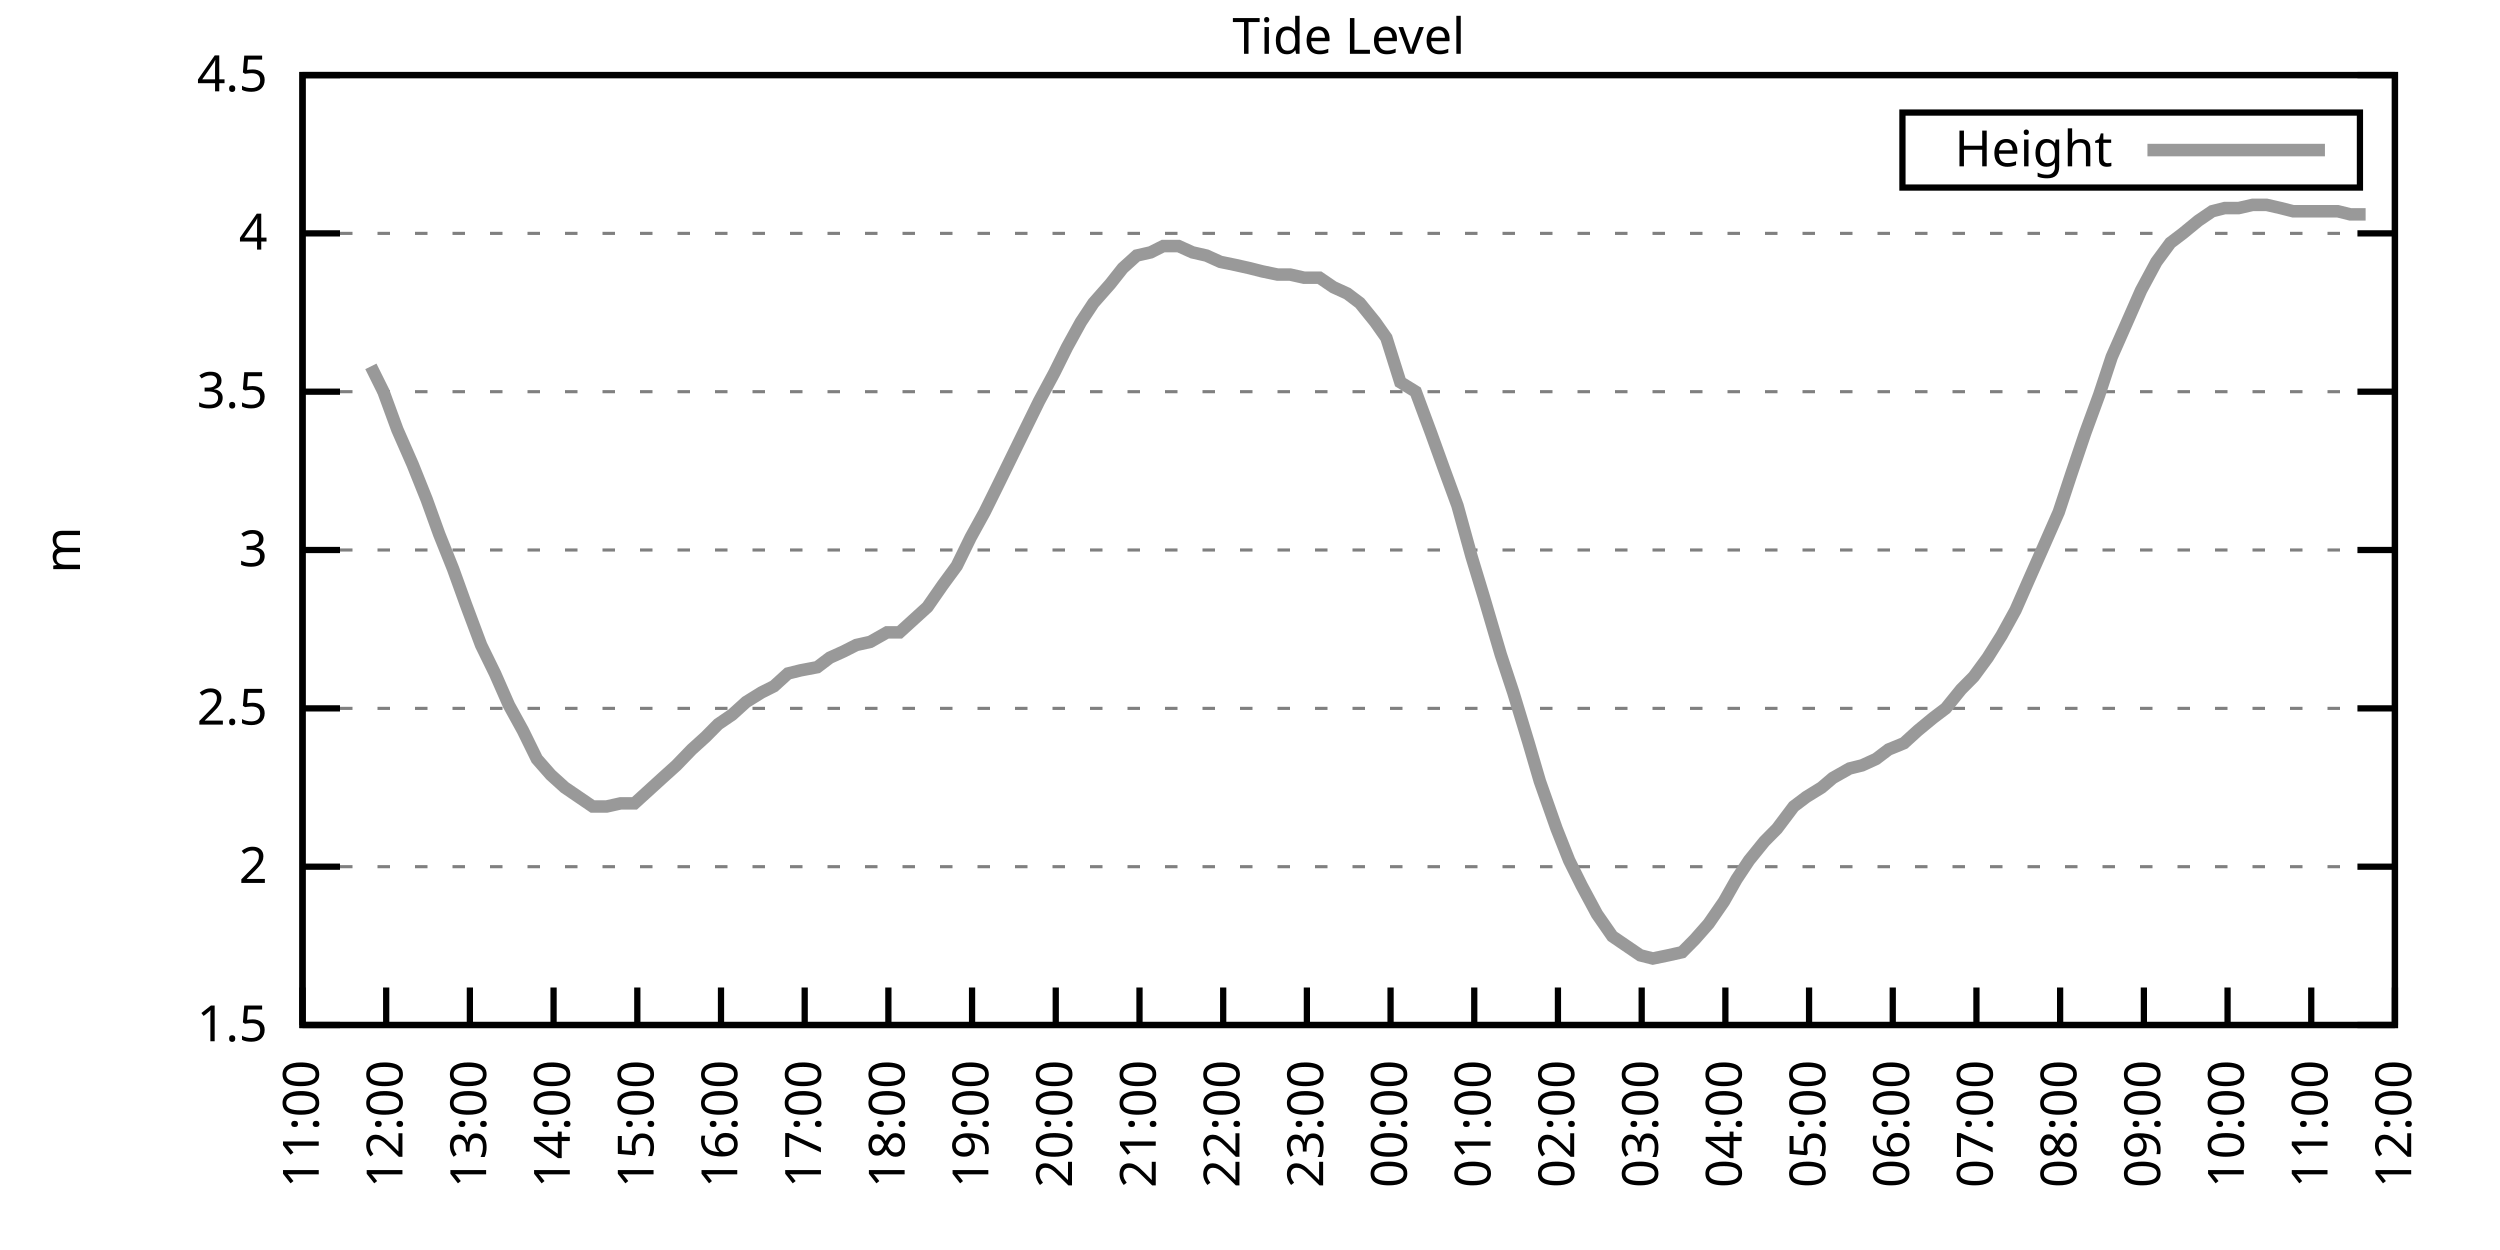
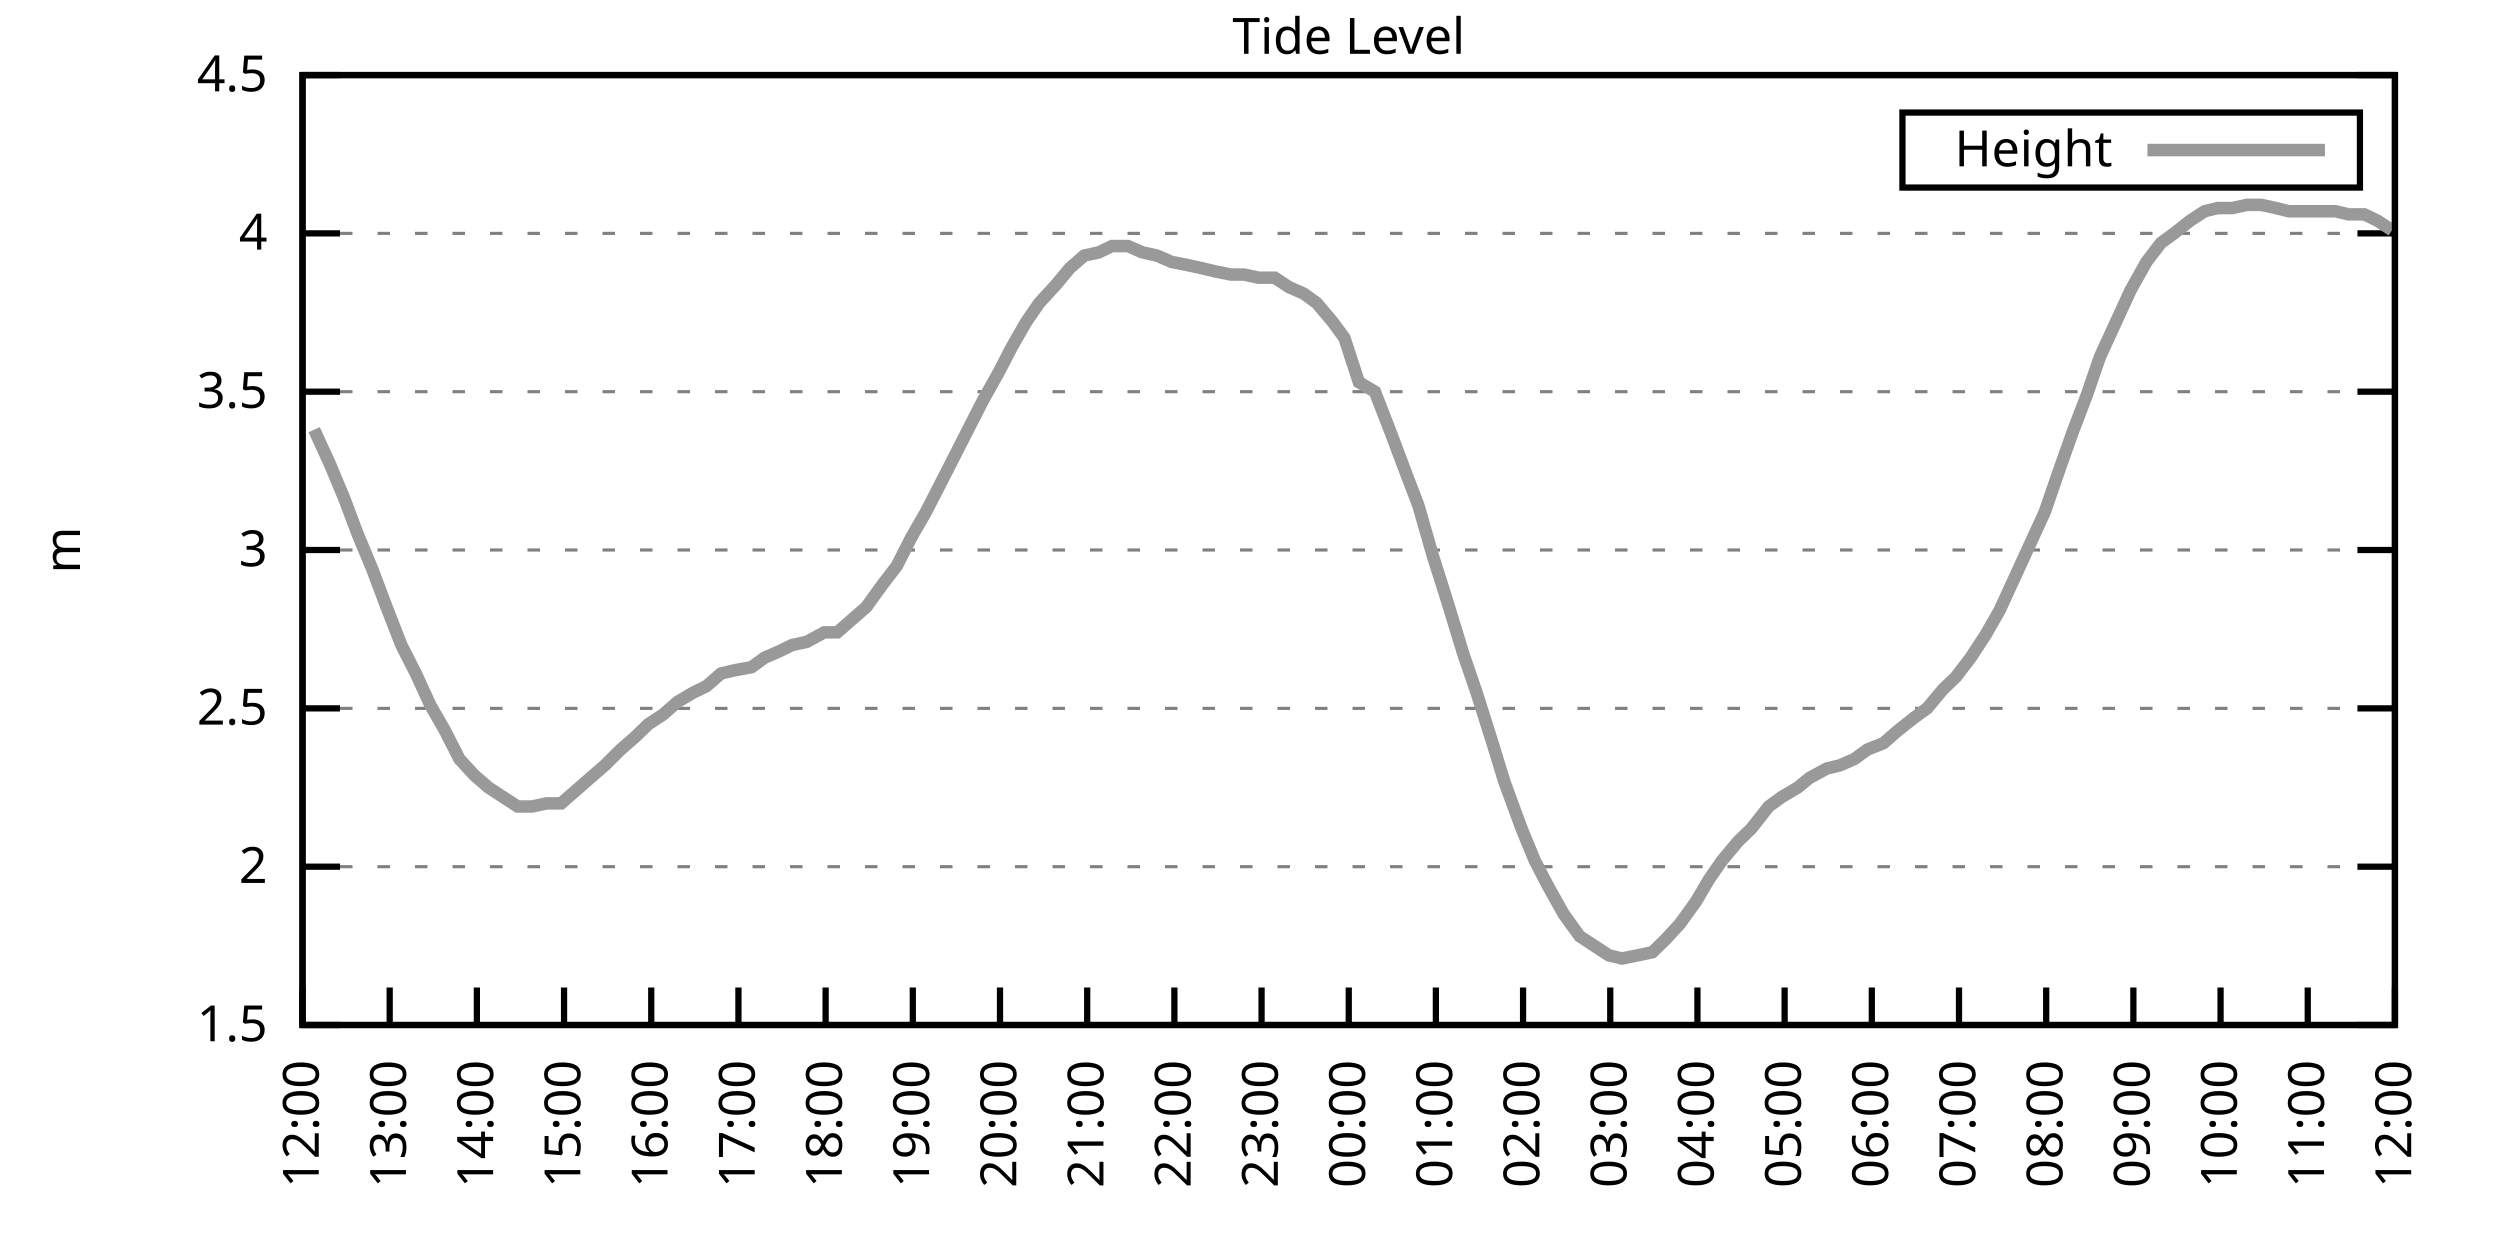
<svg xmlns="http://www.w3.org/2000/svg" xmlns:xlink="http://www.w3.org/1999/xlink" width="400" height="200" viewBox="0 0 400 200">
  <g id="gnuplot_canvas">
    <rect x="0" y="0" width="400" height="200" fill="none" />
    <defs>
      <circle id="gpDot" r="0.5" stroke-width="0.5" stroke="currentColor" />
      <path id="gpPt0" stroke-width="0.333" stroke="currentColor" d="M-1,0 h2 M0,-1 v2" />
      <path id="gpPt1" stroke-width="0.333" stroke="currentColor" d="M-1,-1 L1,1 M1,-1 L-1,1" />
      <path id="gpPt2" stroke-width="0.333" stroke="currentColor" d="M-1,0 L1,0 M0,-1 L0,1 M-1,-1 L1,1 M-1,1 L1,-1" />
      <rect id="gpPt3" stroke-width="0.333" stroke="currentColor" x="-1" y="-1" width="2" height="2" />
      <rect id="gpPt4" stroke-width="0.333" stroke="currentColor" fill="currentColor" x="-1" y="-1" width="2" height="2" />
      <circle id="gpPt5" stroke-width="0.333" stroke="currentColor" cx="0" cy="0" r="1" />
      <use xlink:href="#gpPt5" id="gpPt6" fill="currentColor" stroke="none" />
      <path id="gpPt7" stroke-width="0.333" stroke="currentColor" d="M0,-1.33 L-1.33,0.67 L1.33,0.67 z" />
      <use xlink:href="#gpPt7" id="gpPt8" fill="currentColor" stroke="none" />
      <use xlink:href="#gpPt7" id="gpPt9" stroke="currentColor" transform="rotate(180)" />
      <use xlink:href="#gpPt9" id="gpPt10" fill="currentColor" stroke="none" />
      <use xlink:href="#gpPt3" id="gpPt11" stroke="currentColor" transform="rotate(45)" />
      <use xlink:href="#gpPt11" id="gpPt12" fill="currentColor" stroke="none" />
      <path id="gpPt13" stroke-width="0.333" stroke="currentColor" d="M0,1.330 L1.265,0.411 L0.782,-1.067 L-0.782,-1.076 L-1.265,0.411 z" />
      <use xlink:href="#gpPt13" id="gpPt14" fill="currentColor" stroke="none" />
      <filter id="textbox" filterUnits="objectBoundingBox" x="0" y="0" height="1" width="1">
        <feFlood flood-color="white" flood-opacity="1" result="bgnd" />
        <feComposite in="SourceGraphic" in2="bgnd" operator="atop" />
      </filter>
      <filter id="greybox" filterUnits="objectBoundingBox" x="0" y="0" height="1" width="1">
        <feFlood flood-color="lightgrey" flood-opacity="1" result="grey" />
        <feComposite in="SourceGraphic" in2="grey" operator="atop" />
      </filter>
    </defs>
    <g fill="none" color="white" stroke="currentColor" stroke-width="1.00" stroke-linecap="butt" stroke-linejoin="miter">
</g>
    <g fill="none" color="black" stroke="currentColor" stroke-width="1.00" stroke-linecap="butt" stroke-linejoin="miter">
      <g stroke="none" shape-rendering="crispEdges">
        <polygon fill="rgb(255, 255, 255)" points="48.40,164.00 383.18,164.00 383.18,12.02 48.40,12.02 " />
      </g>
    </g>
    <g fill="none" color="black" stroke="currentColor" stroke-width="1.00" stroke-linecap="butt" stroke-linejoin="miter">
</g>
    <g fill="none" color="black" stroke="black" stroke-width="0.50" stroke-linecap="butt" stroke-linejoin="miter">
</g>
    <g fill="none" color="gray" stroke="currentColor" stroke-width="0.50" stroke-linecap="butt" stroke-linejoin="miter">
      <path stroke="gray" stroke-dasharray="2,4" class="gridline" d="M48.40,164.00 L383.19,164.00  " />
    </g>
    <g fill="none" color="gray" stroke="gray" stroke-width="1.00" stroke-linecap="butt" stroke-linejoin="miter">
</g>
    <g fill="none" color="black" stroke="currentColor" stroke-width="1.00" stroke-linecap="butt" stroke-linejoin="miter">
      <path stroke="black" d="M48.40,164.00 L54.40,164.00 M383.19,164.00 L377.19,164.00  " />
      <g transform="translate(42.80,166.60)" stroke="none" fill="black" font-family="Sans" font-size="8.00" text-anchor="end">
        <text>
          <tspan font-family="Sans"> 1.5</tspan>
        </text>
      </g>
    </g>
    <g fill="none" color="black" stroke="currentColor" stroke-width="1.00" stroke-linecap="butt" stroke-linejoin="miter">
</g>
    <g fill="none" color="black" stroke="black" stroke-width="0.50" stroke-linecap="butt" stroke-linejoin="miter">
</g>
    <g fill="none" color="gray" stroke="currentColor" stroke-width="0.50" stroke-linecap="butt" stroke-linejoin="miter">
      <path stroke="gray" stroke-dasharray="2,4" class="gridline" d="M48.40,138.67 L383.19,138.67  " />
    </g>
    <g fill="none" color="gray" stroke="gray" stroke-width="1.00" stroke-linecap="butt" stroke-linejoin="miter">
</g>
    <g fill="none" color="black" stroke="currentColor" stroke-width="1.00" stroke-linecap="butt" stroke-linejoin="miter">
      <path stroke="black" d="M48.40,138.67 L54.40,138.67 M383.19,138.67 L377.19,138.67  " />
      <g transform="translate(42.80,141.27)" stroke="none" fill="black" font-family="Sans" font-size="8.00" text-anchor="end">
        <text>
          <tspan font-family="Sans"> 2</tspan>
        </text>
      </g>
    </g>
    <g fill="none" color="black" stroke="currentColor" stroke-width="1.00" stroke-linecap="butt" stroke-linejoin="miter">
</g>
    <g fill="none" color="black" stroke="black" stroke-width="0.50" stroke-linecap="butt" stroke-linejoin="miter">
</g>
    <g fill="none" color="gray" stroke="currentColor" stroke-width="0.50" stroke-linecap="butt" stroke-linejoin="miter">
      <path stroke="gray" stroke-dasharray="2,4" class="gridline" d="M48.40,113.34 L383.19,113.34  " />
    </g>
    <g fill="none" color="gray" stroke="gray" stroke-width="1.00" stroke-linecap="butt" stroke-linejoin="miter">
</g>
    <g fill="none" color="black" stroke="currentColor" stroke-width="1.00" stroke-linecap="butt" stroke-linejoin="miter">
      <path stroke="black" d="M48.40,113.34 L54.40,113.34 M383.19,113.34 L377.19,113.34  " />
      <g transform="translate(42.80,115.94)" stroke="none" fill="black" font-family="Sans" font-size="8.00" text-anchor="end">
        <text>
          <tspan font-family="Sans"> 2.5</tspan>
        </text>
      </g>
    </g>
    <g fill="none" color="black" stroke="currentColor" stroke-width="1.00" stroke-linecap="butt" stroke-linejoin="miter">
</g>
    <g fill="none" color="black" stroke="black" stroke-width="0.50" stroke-linecap="butt" stroke-linejoin="miter">
</g>
    <g fill="none" color="gray" stroke="currentColor" stroke-width="0.50" stroke-linecap="butt" stroke-linejoin="miter">
      <path stroke="gray" stroke-dasharray="2,4" class="gridline" d="M48.40,88.00 L383.19,88.00  " />
    </g>
    <g fill="none" color="gray" stroke="gray" stroke-width="1.00" stroke-linecap="butt" stroke-linejoin="miter">
</g>
    <g fill="none" color="black" stroke="currentColor" stroke-width="1.00" stroke-linecap="butt" stroke-linejoin="miter">
      <path stroke="black" d="M48.40,88.00 L54.40,88.00 M383.19,88.00 L377.19,88.00  " />
      <g transform="translate(42.80,90.60)" stroke="none" fill="black" font-family="Sans" font-size="8.00" text-anchor="end">
        <text>
          <tspan font-family="Sans"> 3</tspan>
        </text>
      </g>
    </g>
    <g fill="none" color="black" stroke="currentColor" stroke-width="1.00" stroke-linecap="butt" stroke-linejoin="miter">
</g>
    <g fill="none" color="black" stroke="black" stroke-width="0.50" stroke-linecap="butt" stroke-linejoin="miter">
</g>
    <g fill="none" color="gray" stroke="currentColor" stroke-width="0.50" stroke-linecap="butt" stroke-linejoin="miter">
      <path stroke="gray" stroke-dasharray="2,4" class="gridline" d="M48.40,62.67 L383.19,62.67  " />
    </g>
    <g fill="none" color="gray" stroke="gray" stroke-width="1.00" stroke-linecap="butt" stroke-linejoin="miter">
</g>
    <g fill="none" color="black" stroke="currentColor" stroke-width="1.00" stroke-linecap="butt" stroke-linejoin="miter">
      <path stroke="black" d="M48.40,62.67 L54.40,62.67 M383.19,62.67 L377.19,62.67  " />
      <g transform="translate(42.80,65.27)" stroke="none" fill="black" font-family="Sans" font-size="8.00" text-anchor="end">
        <text>
          <tspan font-family="Sans"> 3.5</tspan>
        </text>
      </g>
    </g>
    <g fill="none" color="black" stroke="currentColor" stroke-width="1.00" stroke-linecap="butt" stroke-linejoin="miter">
</g>
    <g fill="none" color="black" stroke="black" stroke-width="0.50" stroke-linecap="butt" stroke-linejoin="miter">
</g>
    <g fill="none" color="gray" stroke="currentColor" stroke-width="0.50" stroke-linecap="butt" stroke-linejoin="miter">
      <path stroke="gray" stroke-dasharray="2,4" class="gridline" d="M48.40,37.34 L383.19,37.34  " />
    </g>
    <g fill="none" color="gray" stroke="gray" stroke-width="1.00" stroke-linecap="butt" stroke-linejoin="miter">
</g>
    <g fill="none" color="black" stroke="currentColor" stroke-width="1.00" stroke-linecap="butt" stroke-linejoin="miter">
      <path stroke="black" d="M48.40,37.34 L54.40,37.34 M383.19,37.34 L377.19,37.34  " />
      <g transform="translate(42.80,39.94)" stroke="none" fill="black" font-family="Sans" font-size="8.00" text-anchor="end">
        <text>
          <tspan font-family="Sans"> 4</tspan>
        </text>
      </g>
    </g>
    <g fill="none" color="black" stroke="currentColor" stroke-width="1.00" stroke-linecap="butt" stroke-linejoin="miter">
</g>
    <g fill="none" color="black" stroke="black" stroke-width="0.50" stroke-linecap="butt" stroke-linejoin="miter">
</g>
    <g fill="none" color="gray" stroke="currentColor" stroke-width="0.50" stroke-linecap="butt" stroke-linejoin="miter">
      <path stroke="gray" stroke-dasharray="2,4" class="gridline" d="M48.40,12.01 L383.19,12.01  " />
    </g>
    <g fill="none" color="gray" stroke="gray" stroke-width="1.00" stroke-linecap="butt" stroke-linejoin="miter">
</g>
    <g fill="none" color="black" stroke="currentColor" stroke-width="1.00" stroke-linecap="butt" stroke-linejoin="miter">
      <path stroke="black" d="M48.40,12.01 L54.40,12.01 M383.19,12.01 L377.19,12.01  " />
      <g transform="translate(42.80,14.61)" stroke="none" fill="black" font-family="Sans" font-size="8.00" text-anchor="end">
        <text>
          <tspan font-family="Sans"> 4.5</tspan>
        </text>
      </g>
    </g>
    <g fill="none" color="black" stroke="currentColor" stroke-width="1.00" stroke-linecap="butt" stroke-linejoin="miter">
      <path stroke="black" d="M48.40,164.00 L48.40,158.00  " />
      <g transform="translate(51.00,169.60) rotate(270.00)" stroke="none" fill="black" font-family="Sans" font-size="8.00" text-anchor="end">
        <text>
-           <tspan font-family="Sans">11:00</tspan>
-         </text>
-       </g>
-     </g>
-     <g fill="none" color="black" stroke="currentColor" stroke-width="1.00" stroke-linecap="butt" stroke-linejoin="miter">
-       <path stroke="black" d="M61.79,164.00 L61.79,158.00  " />
-       <g transform="translate(64.39,169.60) rotate(270.00)" stroke="none" fill="black" font-family="Sans" font-size="8.00" text-anchor="end">
-         <text>
          <tspan font-family="Sans">12:00</tspan>
        </text>
      </g>
    </g>
    <g fill="none" color="black" stroke="currentColor" stroke-width="1.00" stroke-linecap="butt" stroke-linejoin="miter">
-       <path stroke="black" d="M75.18,164.00 L75.18,158.00  " />
-       <g transform="translate(77.78,169.60) rotate(270.00)" stroke="none" fill="black" font-family="Sans" font-size="8.00" text-anchor="end">
+       <path stroke="black" d="M62.35,164.00 L62.35,158.00  " />
+       <g transform="translate(64.95,169.60) rotate(270.00)" stroke="none" fill="black" font-family="Sans" font-size="8.00" text-anchor="end">
        <text>
          <tspan font-family="Sans">13:00</tspan>
        </text>
      </g>
    </g>
    <g fill="none" color="black" stroke="currentColor" stroke-width="1.00" stroke-linecap="butt" stroke-linejoin="miter">
-       <path stroke="black" d="M88.57,164.00 L88.57,158.00  " />
-       <g transform="translate(91.17,169.60) rotate(270.00)" stroke="none" fill="black" font-family="Sans" font-size="8.00" text-anchor="end">
+       <path stroke="black" d="M76.30,164.00 L76.30,158.00  " />
+       <g transform="translate(78.90,169.60) rotate(270.00)" stroke="none" fill="black" font-family="Sans" font-size="8.00" text-anchor="end">
        <text>
          <tspan font-family="Sans">14:00</tspan>
        </text>
      </g>
    </g>
    <g fill="none" color="black" stroke="currentColor" stroke-width="1.00" stroke-linecap="butt" stroke-linejoin="miter">
-       <path stroke="black" d="M101.97,164.00 L101.97,158.00  " />
-       <g transform="translate(104.57,169.60) rotate(270.00)" stroke="none" fill="black" font-family="Sans" font-size="8.00" text-anchor="end">
+       <path stroke="black" d="M90.25,164.00 L90.25,158.00  " />
+       <g transform="translate(92.85,169.60) rotate(270.00)" stroke="none" fill="black" font-family="Sans" font-size="8.00" text-anchor="end">
        <text>
          <tspan font-family="Sans">15:00</tspan>
        </text>
      </g>
    </g>
    <g fill="none" color="black" stroke="currentColor" stroke-width="1.00" stroke-linecap="butt" stroke-linejoin="miter">
-       <path stroke="black" d="M115.36,164.00 L115.36,158.00  " />
-       <g transform="translate(117.96,169.60) rotate(270.00)" stroke="none" fill="black" font-family="Sans" font-size="8.00" text-anchor="end">
+       <path stroke="black" d="M104.20,164.00 L104.20,158.00  " />
+       <g transform="translate(106.80,169.60) rotate(270.00)" stroke="none" fill="black" font-family="Sans" font-size="8.00" text-anchor="end">
        <text>
          <tspan font-family="Sans">16:00</tspan>
        </text>
      </g>
    </g>
    <g fill="none" color="black" stroke="currentColor" stroke-width="1.00" stroke-linecap="butt" stroke-linejoin="miter">
-       <path stroke="black" d="M128.75,164.00 L128.75,158.00  " />
-       <g transform="translate(131.35,169.60) rotate(270.00)" stroke="none" fill="black" font-family="Sans" font-size="8.00" text-anchor="end">
+       <path stroke="black" d="M118.15,164.00 L118.15,158.00  " />
+       <g transform="translate(120.75,169.60) rotate(270.00)" stroke="none" fill="black" font-family="Sans" font-size="8.00" text-anchor="end">
        <text>
          <tspan font-family="Sans">17:00</tspan>
        </text>
      </g>
    </g>
    <g fill="none" color="black" stroke="currentColor" stroke-width="1.00" stroke-linecap="butt" stroke-linejoin="miter">
-       <path stroke="black" d="M142.14,164.00 L142.14,158.00  " />
-       <g transform="translate(144.74,169.60) rotate(270.00)" stroke="none" fill="black" font-family="Sans" font-size="8.00" text-anchor="end">
+       <path stroke="black" d="M132.10,164.00 L132.10,158.00  " />
+       <g transform="translate(134.70,169.60) rotate(270.00)" stroke="none" fill="black" font-family="Sans" font-size="8.00" text-anchor="end">
        <text>
          <tspan font-family="Sans">18:00</tspan>
        </text>
      </g>
    </g>
    <g fill="none" color="black" stroke="currentColor" stroke-width="1.00" stroke-linecap="butt" stroke-linejoin="miter">
-       <path stroke="black" d="M155.53,164.00 L155.53,158.00  " />
-       <g transform="translate(158.13,169.60) rotate(270.00)" stroke="none" fill="black" font-family="Sans" font-size="8.00" text-anchor="end">
+       <path stroke="black" d="M146.05,164.00 L146.05,158.00  " />
+       <g transform="translate(148.65,169.60) rotate(270.00)" stroke="none" fill="black" font-family="Sans" font-size="8.00" text-anchor="end">
        <text>
          <tspan font-family="Sans">19:00</tspan>
        </text>
      </g>
    </g>
    <g fill="none" color="black" stroke="currentColor" stroke-width="1.00" stroke-linecap="butt" stroke-linejoin="miter">
-       <path stroke="black" d="M168.92,164.00 L168.92,158.00  " />
-       <g transform="translate(171.52,169.60) rotate(270.00)" stroke="none" fill="black" font-family="Sans" font-size="8.00" text-anchor="end">
+       <path stroke="black" d="M160.00,164.00 L160.00,158.00  " />
+       <g transform="translate(162.60,169.60) rotate(270.00)" stroke="none" fill="black" font-family="Sans" font-size="8.00" text-anchor="end">
        <text>
          <tspan font-family="Sans">20:00</tspan>
        </text>
      </g>
    </g>
    <g fill="none" color="black" stroke="currentColor" stroke-width="1.00" stroke-linecap="butt" stroke-linejoin="miter">
-       <path stroke="black" d="M182.32,164.00 L182.32,158.00  " />
-       <g transform="translate(184.92,169.60) rotate(270.00)" stroke="none" fill="black" font-family="Sans" font-size="8.00" text-anchor="end">
+       <path stroke="black" d="M173.95,164.00 L173.95,158.00  " />
+       <g transform="translate(176.55,169.60) rotate(270.00)" stroke="none" fill="black" font-family="Sans" font-size="8.00" text-anchor="end">
        <text>
          <tspan font-family="Sans">21:00</tspan>
        </text>
      </g>
    </g>
    <g fill="none" color="black" stroke="currentColor" stroke-width="1.00" stroke-linecap="butt" stroke-linejoin="miter">
-       <path stroke="black" d="M195.71,164.00 L195.71,158.00  " />
-       <g transform="translate(198.31,169.60) rotate(270.00)" stroke="none" fill="black" font-family="Sans" font-size="8.00" text-anchor="end">
+       <path stroke="black" d="M187.90,164.00 L187.90,158.00  " />
+       <g transform="translate(190.50,169.60) rotate(270.00)" stroke="none" fill="black" font-family="Sans" font-size="8.00" text-anchor="end">
        <text>
          <tspan font-family="Sans">22:00</tspan>
        </text>
      </g>
    </g>
    <g fill="none" color="black" stroke="currentColor" stroke-width="1.00" stroke-linecap="butt" stroke-linejoin="miter">
-       <path stroke="black" d="M209.10,164.00 L209.10,158.00  " />
-       <g transform="translate(211.70,169.60) rotate(270.00)" stroke="none" fill="black" font-family="Sans" font-size="8.00" text-anchor="end">
+       <path stroke="black" d="M201.85,164.00 L201.85,158.00  " />
+       <g transform="translate(204.45,169.60) rotate(270.00)" stroke="none" fill="black" font-family="Sans" font-size="8.00" text-anchor="end">
        <text>
          <tspan font-family="Sans">23:00</tspan>
        </text>
      </g>
    </g>
    <g fill="none" color="black" stroke="currentColor" stroke-width="1.00" stroke-linecap="butt" stroke-linejoin="miter">
-       <path stroke="black" d="M222.49,164.00 L222.49,158.00  " />
-       <g transform="translate(225.09,169.60) rotate(270.00)" stroke="none" fill="black" font-family="Sans" font-size="8.00" text-anchor="end">
+       <path stroke="black" d="M215.80,164.00 L215.80,158.00  " />
+       <g transform="translate(218.40,169.60) rotate(270.00)" stroke="none" fill="black" font-family="Sans" font-size="8.00" text-anchor="end">
        <text>
          <tspan font-family="Sans">00:00</tspan>
        </text>
      </g>
    </g>
    <g fill="none" color="black" stroke="currentColor" stroke-width="1.00" stroke-linecap="butt" stroke-linejoin="miter">
-       <path stroke="black" d="M235.88,164.00 L235.88,158.00  " />
-       <g transform="translate(238.48,169.60) rotate(270.00)" stroke="none" fill="black" font-family="Sans" font-size="8.00" text-anchor="end">
+       <path stroke="black" d="M229.74,164.00 L229.74,158.00  " />
+       <g transform="translate(232.34,169.60) rotate(270.00)" stroke="none" fill="black" font-family="Sans" font-size="8.00" text-anchor="end">
        <text>
          <tspan font-family="Sans">01:00</tspan>
        </text>
      </g>
    </g>
    <g fill="none" color="black" stroke="currentColor" stroke-width="1.00" stroke-linecap="butt" stroke-linejoin="miter">
-       <path stroke="black" d="M249.27,164.00 L249.27,158.00  " />
-       <g transform="translate(251.87,169.60) rotate(270.00)" stroke="none" fill="black" font-family="Sans" font-size="8.00" text-anchor="end">
+       <path stroke="black" d="M243.69,164.00 L243.69,158.00  " />
+       <g transform="translate(246.29,169.60) rotate(270.00)" stroke="none" fill="black" font-family="Sans" font-size="8.00" text-anchor="end">
        <text>
          <tspan font-family="Sans">02:00</tspan>
        </text>
      </g>
    </g>
    <g fill="none" color="black" stroke="currentColor" stroke-width="1.00" stroke-linecap="butt" stroke-linejoin="miter">
-       <path stroke="black" d="M262.67,164.00 L262.67,158.00  " />
-       <g transform="translate(265.27,169.60) rotate(270.00)" stroke="none" fill="black" font-family="Sans" font-size="8.00" text-anchor="end">
+       <path stroke="black" d="M257.64,164.00 L257.64,158.00  " />
+       <g transform="translate(260.24,169.60) rotate(270.00)" stroke="none" fill="black" font-family="Sans" font-size="8.00" text-anchor="end">
        <text>
          <tspan font-family="Sans">03:00</tspan>
        </text>
      </g>
    </g>
    <g fill="none" color="black" stroke="currentColor" stroke-width="1.00" stroke-linecap="butt" stroke-linejoin="miter">
-       <path stroke="black" d="M276.06,164.00 L276.06,158.00  " />
-       <g transform="translate(278.66,169.60) rotate(270.00)" stroke="none" fill="black" font-family="Sans" font-size="8.00" text-anchor="end">
+       <path stroke="black" d="M271.59,164.00 L271.59,158.00  " />
+       <g transform="translate(274.19,169.60) rotate(270.00)" stroke="none" fill="black" font-family="Sans" font-size="8.00" text-anchor="end">
        <text>
          <tspan font-family="Sans">04:00</tspan>
        </text>
      </g>
    </g>
    <g fill="none" color="black" stroke="currentColor" stroke-width="1.00" stroke-linecap="butt" stroke-linejoin="miter">
-       <path stroke="black" d="M289.45,164.00 L289.45,158.00  " />
-       <g transform="translate(292.05,169.60) rotate(270.00)" stroke="none" fill="black" font-family="Sans" font-size="8.00" text-anchor="end">
+       <path stroke="black" d="M285.54,164.00 L285.54,158.00  " />
+       <g transform="translate(288.14,169.60) rotate(270.00)" stroke="none" fill="black" font-family="Sans" font-size="8.00" text-anchor="end">
        <text>
          <tspan font-family="Sans">05:00</tspan>
        </text>
      </g>
    </g>
    <g fill="none" color="black" stroke="currentColor" stroke-width="1.00" stroke-linecap="butt" stroke-linejoin="miter">
-       <path stroke="black" d="M302.84,164.00 L302.84,158.00  " />
-       <g transform="translate(305.44,169.60) rotate(270.00)" stroke="none" fill="black" font-family="Sans" font-size="8.00" text-anchor="end">
+       <path stroke="black" d="M299.49,164.00 L299.49,158.00  " />
+       <g transform="translate(302.09,169.60) rotate(270.00)" stroke="none" fill="black" font-family="Sans" font-size="8.00" text-anchor="end">
        <text>
          <tspan font-family="Sans">06:00</tspan>
        </text>
      </g>
    </g>
    <g fill="none" color="black" stroke="currentColor" stroke-width="1.00" stroke-linecap="butt" stroke-linejoin="miter">
-       <path stroke="black" d="M316.23,164.00 L316.23,158.00  " />
-       <g transform="translate(318.83,169.60) rotate(270.00)" stroke="none" fill="black" font-family="Sans" font-size="8.00" text-anchor="end">
+       <path stroke="black" d="M313.44,164.00 L313.44,158.00  " />
+       <g transform="translate(316.04,169.60) rotate(270.00)" stroke="none" fill="black" font-family="Sans" font-size="8.00" text-anchor="end">
        <text>
          <tspan font-family="Sans">07:00</tspan>
        </text>
      </g>
    </g>
    <g fill="none" color="black" stroke="currentColor" stroke-width="1.00" stroke-linecap="butt" stroke-linejoin="miter">
-       <path stroke="black" d="M329.62,164.00 L329.62,158.00  " />
-       <g transform="translate(332.22,169.60) rotate(270.00)" stroke="none" fill="black" font-family="Sans" font-size="8.00" text-anchor="end">
+       <path stroke="black" d="M327.39,164.00 L327.39,158.00  " />
+       <g transform="translate(329.99,169.60) rotate(270.00)" stroke="none" fill="black" font-family="Sans" font-size="8.00" text-anchor="end">
        <text>
          <tspan font-family="Sans">08:00</tspan>
        </text>
      </g>
    </g>
    <g fill="none" color="black" stroke="currentColor" stroke-width="1.00" stroke-linecap="butt" stroke-linejoin="miter">
-       <path stroke="black" d="M343.02,164.00 L343.02,158.00  " />
-       <g transform="translate(345.62,169.60) rotate(270.00)" stroke="none" fill="black" font-family="Sans" font-size="8.00" text-anchor="end">
+       <path stroke="black" d="M341.34,164.00 L341.34,158.00  " />
+       <g transform="translate(343.94,169.60) rotate(270.00)" stroke="none" fill="black" font-family="Sans" font-size="8.00" text-anchor="end">
        <text>
          <tspan font-family="Sans">09:00</tspan>
        </text>
      </g>
    </g>
    <g fill="none" color="black" stroke="currentColor" stroke-width="1.00" stroke-linecap="butt" stroke-linejoin="miter">
-       <path stroke="black" d="M356.41,164.00 L356.41,158.00  " />
-       <g transform="translate(359.01,169.60) rotate(270.00)" stroke="none" fill="black" font-family="Sans" font-size="8.00" text-anchor="end">
+       <path stroke="black" d="M355.29,164.00 L355.29,158.00  " />
+       <g transform="translate(357.89,169.60) rotate(270.00)" stroke="none" fill="black" font-family="Sans" font-size="8.00" text-anchor="end">
        <text>
          <tspan font-family="Sans">10:00</tspan>
        </text>
      </g>
    </g>
    <g fill="none" color="black" stroke="currentColor" stroke-width="1.00" stroke-linecap="butt" stroke-linejoin="miter">
-       <path stroke="black" d="M369.80,164.00 L369.80,158.00  " />
-       <g transform="translate(372.40,169.60) rotate(270.00)" stroke="none" fill="black" font-family="Sans" font-size="8.00" text-anchor="end">
+       <path stroke="black" d="M369.24,164.00 L369.24,158.00  " />
+       <g transform="translate(371.84,169.60) rotate(270.00)" stroke="none" fill="black" font-family="Sans" font-size="8.00" text-anchor="end">
        <text>
          <tspan font-family="Sans">11:00</tspan>
        </text>
      </g>
    </g>
    <g fill="none" color="black" stroke="currentColor" stroke-width="1.00" stroke-linecap="butt" stroke-linejoin="miter">
      <path stroke="black" d="M383.19,164.00 L383.19,158.00  " />
      <g transform="translate(385.79,169.60) rotate(270.00)" stroke="none" fill="black" font-family="Sans" font-size="8.00" text-anchor="end">
        <text>
          <tspan font-family="Sans">12:00</tspan>
        </text>
      </g>
    </g>
    <g fill="none" color="black" stroke="currentColor" stroke-width="1.00" stroke-linecap="butt" stroke-linejoin="miter">
</g>
    <g fill="none" color="black" stroke="currentColor" stroke-width="1.00" stroke-linecap="butt" stroke-linejoin="miter">
      <path stroke="black" d="M48.40,12.01 L48.40,164.00 L383.19,164.00 L383.19,12.01 L48.40,12.01 Z  " />
    </g>
    <g fill="none" color="black" stroke="currentColor" stroke-width="1.00" stroke-linecap="butt" stroke-linejoin="miter">
</g>
    <g fill="none" color="black" stroke="currentColor" stroke-width="1.00" stroke-linecap="butt" stroke-linejoin="miter">
      <path stroke="black" d="M304.39,30.01 L304.39,18.01 L377.59,18.01 L377.59,30.01 L304.39,30.01 Z  " />
    </g>
    <g id="Tide_level_plot_1">
      <g fill="none" color="white" stroke="black" stroke-width="2.00" stroke-linecap="butt" stroke-linejoin="miter">
</g>
      <g fill="none" color="black" stroke="currentColor" stroke-width="2.00" stroke-linecap="butt" stroke-linejoin="miter">
        <g transform="translate(337.99,26.61)" stroke="none" fill="black" font-family="Sans" font-size="8.00" text-anchor="end">
          <text>
            <tspan font-family="Sans">Height</tspan>
          </text>
        </g>
      </g>
      <g fill="none" color="black" stroke="currentColor" stroke-width="2.00" stroke-linecap="butt" stroke-linejoin="miter">
-         <path stroke="rgb(153, 153, 153)" d="M343.59,24.01 L371.99,24.01 M59.34,58.62 L61.35,62.67 L63.58,68.75 L66.03,74.33 L68.26,79.90 L70.27,85.47   L72.50,91.04 L74.51,96.62 L76.97,103.20 L79.20,107.76 L81.43,112.83 L83.66,116.88 L85.90,121.44 L88.13,123.98   L90.36,126.00 L92.59,127.52 L94.82,129.04 L97.06,129.04 L99.29,128.54 L101.52,128.54 L103.75,126.51 L105.98,124.48   L108.22,122.46 L110.67,119.92 L112.90,117.90 L114.91,115.87 L117.14,114.35 L119.38,112.32 L121.83,110.80 L123.84,109.79   L126.07,107.76 L128.08,107.26 L130.76,106.75 L132.77,105.23 L135.00,104.22 L137.01,103.20 L139.24,102.70 L141.92,101.18   L143.93,101.18 L146.16,99.15 L148.39,97.12 L150.85,93.58 L153.08,90.54 L155.31,85.98 L157.54,81.93 L159.55,77.87   L161.78,73.31 L164.01,68.75 L166.25,64.19 L168.70,59.63 L170.71,55.58 L172.94,51.53 L174.95,48.49 L177.63,45.45   L179.64,42.91 L181.87,40.89 L184.10,40.38 L186.11,39.37 L188.57,39.37 L190.80,40.38 L193.03,40.89 L195.26,41.90   L197.72,42.41 L199.95,42.91 L201.96,43.42 L204.41,43.93 L206.42,43.93 L208.65,44.43 L211.11,44.43 L213.34,45.95   L215.57,46.97 L217.58,48.49 L220.04,51.53 L221.82,54.06 L224.05,61.15 L226.51,62.67 L228.96,69.26 L230.97,74.83   L233.20,80.91 L235.44,89.02 L237.44,95.60 L240.12,104.72 L242.13,110.80 L244.59,118.91 L246.37,124.99 L249.05,132.59   L251.06,137.66 L253.07,141.71 L255.52,146.27 L257.98,149.81 L260.21,151.33 L262.44,152.85 L264.45,153.36 L266.91,152.85   L269.14,152.35 L271.15,150.32 L273.38,147.79 L275.83,144.24 L277.84,140.69 L279.85,137.66 L282.31,134.62 L284.32,132.59   L286.99,129.04 L289.00,127.52 L291.46,126.00 L293.24,124.48 L295.92,122.96 L297.93,122.46 L300.16,121.44 L302.17,119.92   L304.63,118.91 L306.86,116.88 L309.31,114.86 L311.32,113.34 L313.78,110.30 L315.79,108.27 L318.02,105.23 L320.25,101.68   L322.48,97.63 L324.71,92.56 L326.95,87.50 L329.40,81.93 L331.41,75.85 L333.64,69.26 L335.87,63.18 L337.88,57.10   L340.34,51.53 L342.57,46.46 L345.02,41.90 L347.26,38.86 L349.26,37.34 L351.72,35.32 L353.95,33.80 L355.96,33.29   L358.19,33.29 L360.42,32.78 L362.66,32.78 L364.89,33.29 L366.90,33.80 L371.81,33.80 L374.04,33.80 L376.05,34.30   L378.50,34.30  " />
+         <path stroke="rgb(153, 153, 153)" d="M343.59,24.01 L371.99,24.01 M50.26,68.75 L52.82,74.33 L55.14,79.90 L57.23,85.47 L59.56,91.04 L61.65,96.62   L64.21,103.20 L66.53,107.76 L68.86,112.83 L71.18,116.88 L73.51,121.44 L75.83,123.98 L78.16,126.00 L80.48,127.52   L82.81,129.04 L85.13,129.04 L87.46,128.54 L89.78,128.54 L92.11,126.51 L94.43,124.48 L96.76,122.46 L99.32,119.92   L101.64,117.90 L103.73,115.87 L106.06,114.35 L108.38,112.32 L110.94,110.80 L113.03,109.79 L115.36,107.76 L117.45,107.26   L120.24,106.75 L122.33,105.23 L124.66,104.22 L126.75,103.20 L129.08,102.70 L131.87,101.18 L133.96,101.18 L136.28,99.15   L138.61,97.12 L141.16,93.58 L143.49,90.54 L145.81,85.98 L148.14,81.93 L150.23,77.87 L152.56,73.31 L154.88,68.75   L157.21,64.19 L159.76,59.63 L161.86,55.58 L164.18,51.53 L166.27,48.49 L169.06,45.45 L171.16,42.91 L173.48,40.89   L175.81,40.38 L177.90,39.37 L180.46,39.37 L182.78,40.38 L185.11,40.89 L187.43,41.90 L189.99,42.41 L192.31,42.91   L194.41,43.42 L196.96,43.93 L199.06,43.93 L201.38,44.43 L203.94,44.43 L206.26,45.95 L208.59,46.97 L210.68,48.49   L213.24,51.53 L215.10,54.06 L217.42,61.15 L219.98,62.67 L222.54,69.26 L224.63,74.83 L226.95,80.91 L229.28,89.02   L231.37,95.60 L234.16,104.72 L236.25,110.80 L238.81,118.91 L240.67,124.99 L243.46,132.59 L245.55,137.66 L247.65,141.71   L250.20,146.27 L252.76,149.81 L255.09,151.33 L257.41,152.85 L259.50,153.36 L262.06,152.85 L264.39,152.35 L266.48,150.32   L268.80,147.79 L271.36,144.24 L273.45,140.69 L275.55,137.66 L278.10,134.62 L280.20,132.59 L282.99,129.04 L285.08,127.52   L287.64,126.00 L289.50,124.48 L292.29,122.96 L294.38,122.46 L296.70,121.44 L298.80,119.92 L301.35,118.91 L303.68,116.88   L306.23,114.86 L308.33,113.34 L310.88,110.30 L312.98,108.27 L315.30,105.23 L317.63,101.68 L319.95,97.63 L322.28,92.56   L324.60,87.50 L327.16,81.93 L329.25,75.85 L331.58,69.26 L333.90,63.18 L335.99,57.10 L338.55,51.53 L340.88,46.46   L343.43,41.90 L345.76,38.86 L347.85,37.34 L350.41,35.32 L352.73,33.80 L354.83,33.29 L357.15,33.29 L359.48,32.78   L361.80,32.78 L364.13,33.29 L366.22,33.80 L371.33,33.80 L373.66,33.80 L375.75,34.30 L378.31,34.30 L380.40,35.32   L382.73,36.84  " />
      </g>
    </g>
    <g fill="none" color="black" stroke="currentColor" stroke-width="2.00" stroke-linecap="butt" stroke-linejoin="miter">
</g>
    <g fill="none" color="black" stroke="black" stroke-width="1.00" stroke-linecap="butt" stroke-linejoin="miter">
</g>
    <g fill="none" color="black" stroke="currentColor" stroke-width="1.00" stroke-linecap="butt" stroke-linejoin="miter">
      <path stroke="black" d="M48.40,12.01 L48.40,164.00 L383.19,164.00 L383.19,12.01 L48.40,12.01 Z  " />
      <g transform="translate(12.80,88.01) rotate(270.00)" stroke="none" fill="black" font-family="Sans" font-size="8.00" text-anchor="middle">
        <text>
          <tspan font-family="Sans">m</tspan>
        </text>
      </g>
    </g>
    <g fill="none" color="black" stroke="currentColor" stroke-width="1.00" stroke-linecap="butt" stroke-linejoin="miter">
</g>
    <g fill="none" color="black" stroke="currentColor" stroke-width="1.00" stroke-linecap="butt" stroke-linejoin="miter">
      <g transform="translate(215.79,8.61)" stroke="none" fill="black" font-family="Sans" font-size="8.00" text-anchor="middle">
        <text>
          <tspan font-family="Sans">Tide Level</tspan>
        </text>
      </g>
    </g>
    <g fill="none" color="black" stroke="currentColor" stroke-width="1.00" stroke-linecap="butt" stroke-linejoin="miter">
</g>
  </g>
</svg>
